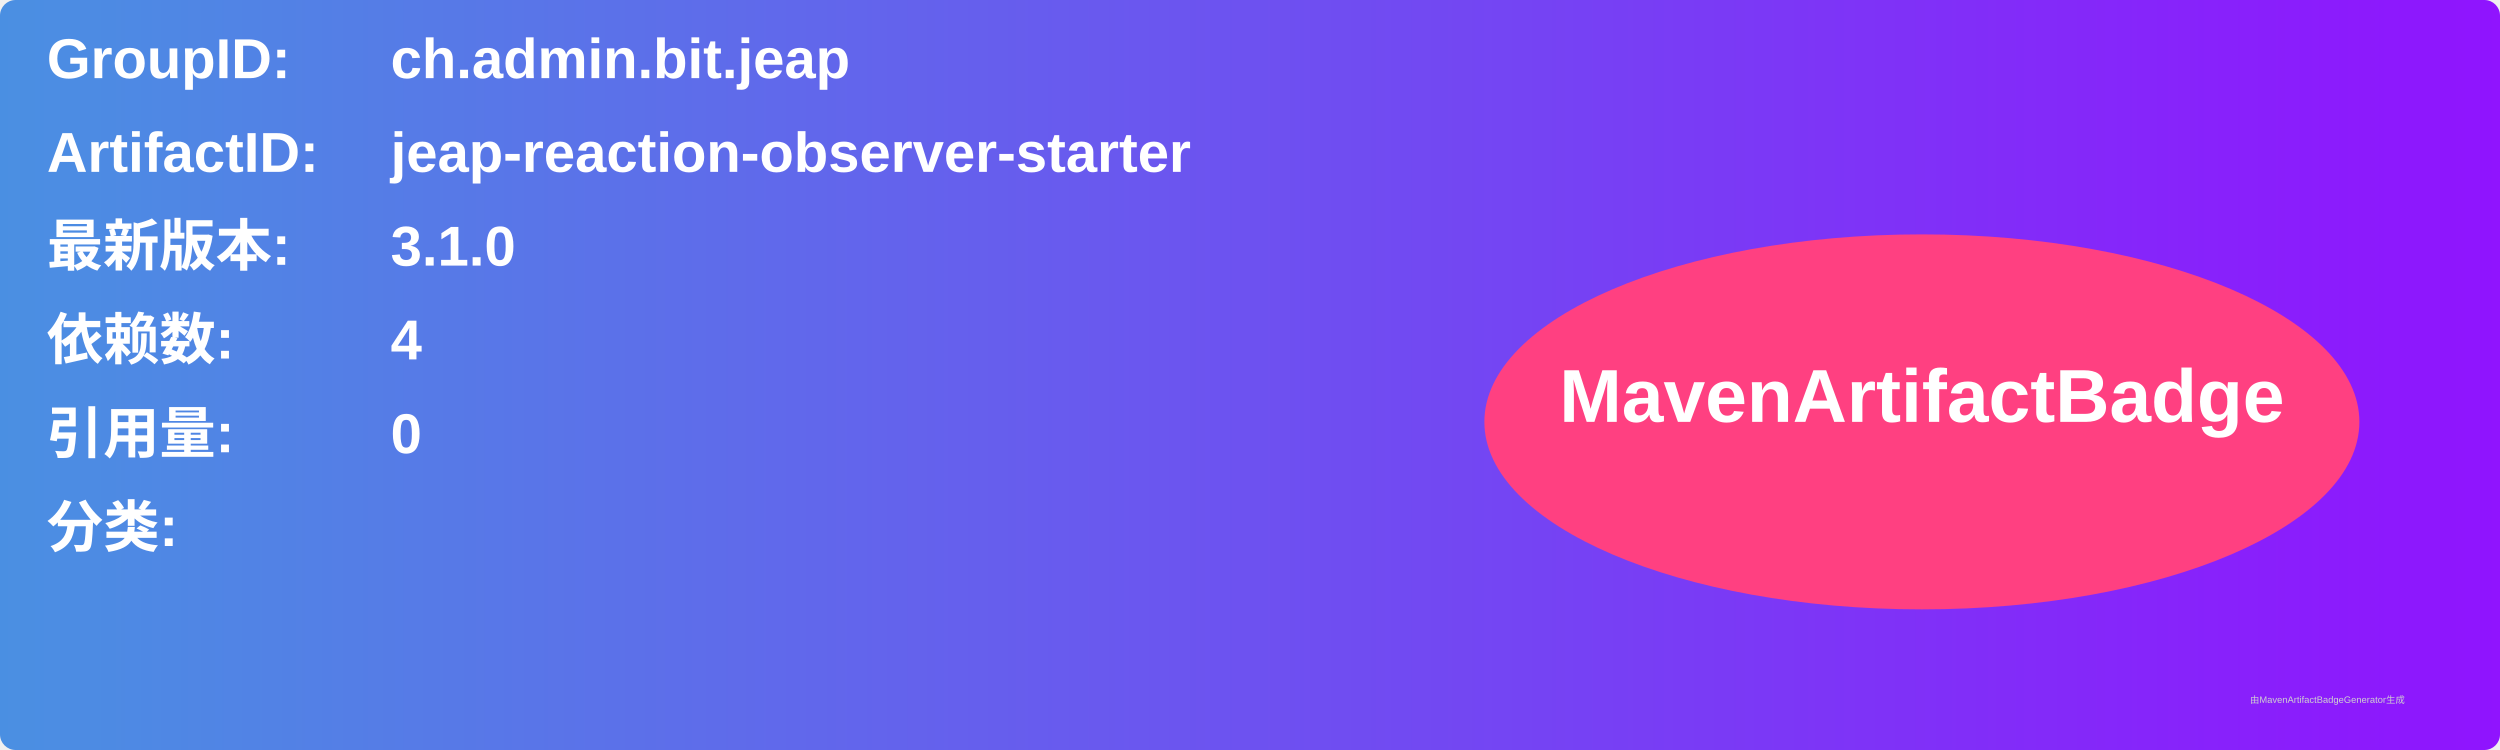
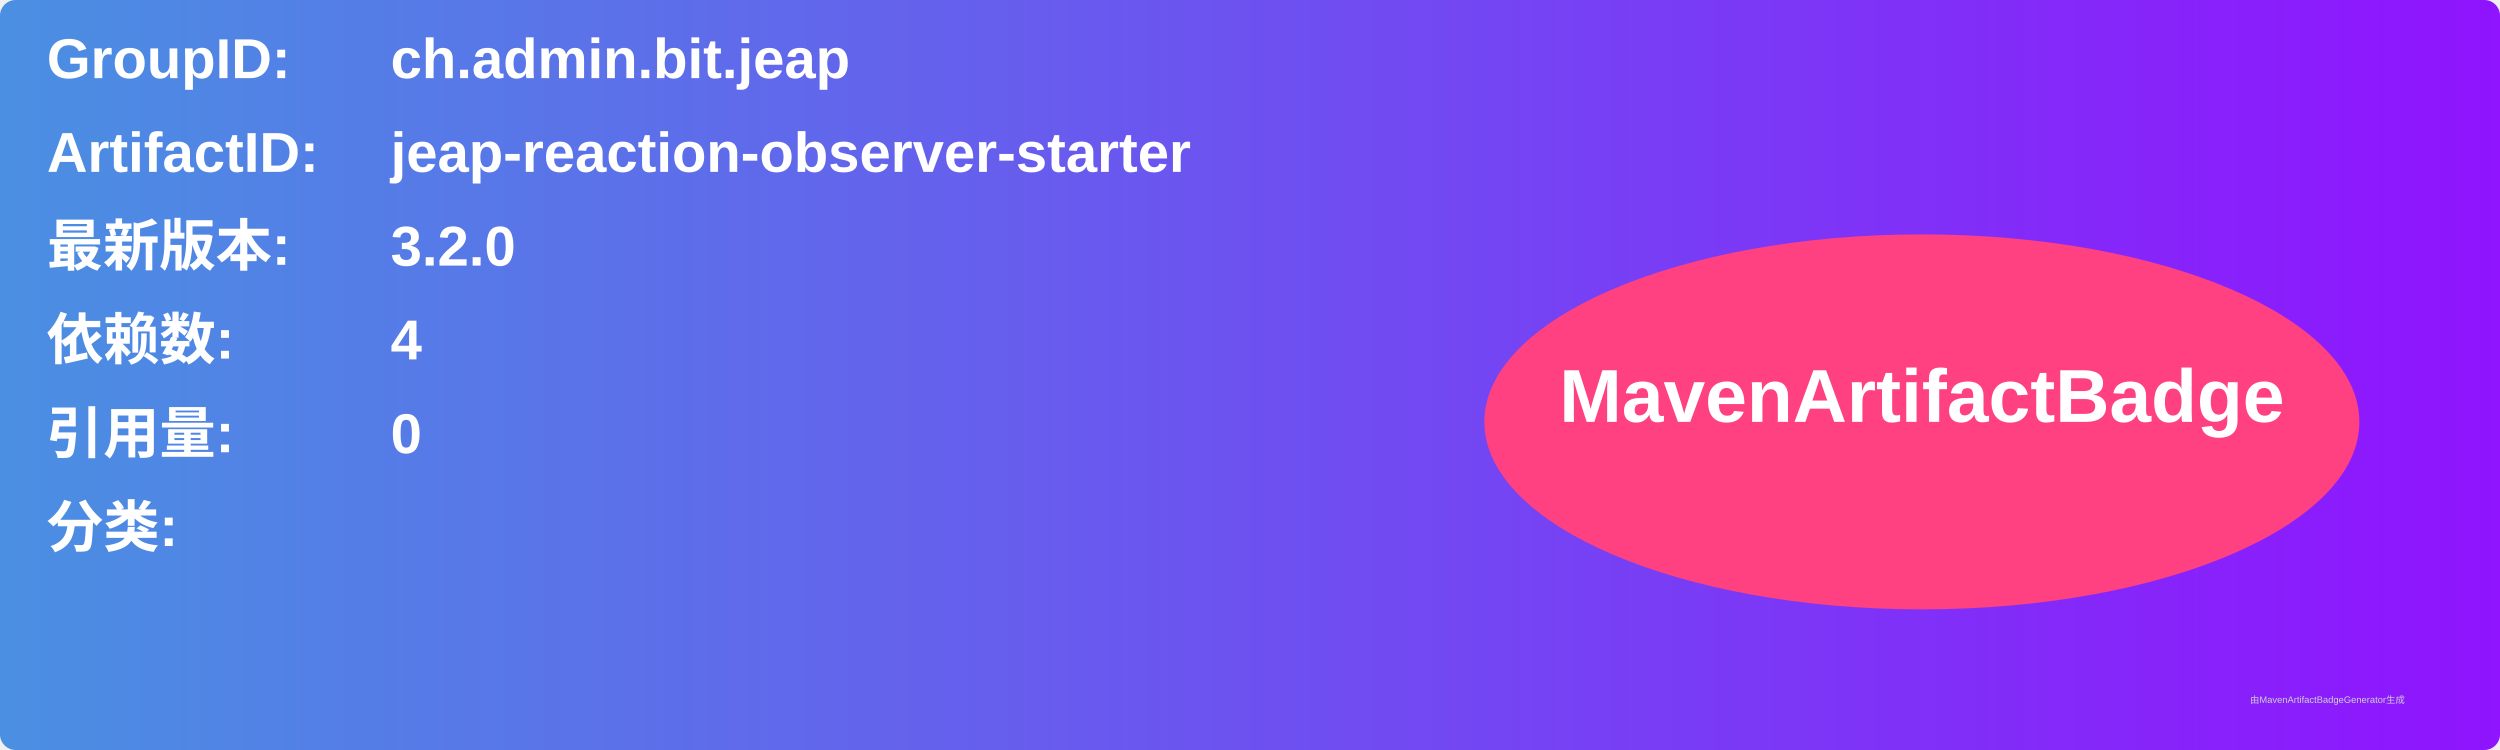
<svg xmlns="http://www.w3.org/2000/svg" width="800" height="240" viewBox="0 0 800 240">
  <linearGradient id="grad" x1="0%" y1="0%" x2="100%" y2="0%">
    <stop offset="0%" stop-color="#4a90e2" />
    <stop offset="100%" stop-color="#9013fe" />
  </linearGradient>
  <rect width="100%" height="100%" rx="5" ry="5" fill="url(#grad)" />
  <g transform="translate(15, 15)">
    <text x="0" y="10" font-family="Arial" font-size="18" fill="white" font-weight="bold" width="260">GroupID:</text>
    <text x="110" y="10" font-family="Arial" font-size="18" fill="white" font-weight="bold" width="460">ch.admin.bit.jeap</text>
    <text x="0" y="40" font-family="Arial" font-size="18" fill="white" font-weight="bold" width="260">ArtifactID:</text>
    <text x="110" y="40" font-family="Arial" font-size="18" fill="white" font-weight="bold" width="460">jeap-reaction-observer-starter</text>
    <text x="0" y="70" font-family="Arial" font-size="18" fill="white" font-weight="bold">最新版本:</text>
    <text x="110" y="70" font-family="Arial" font-size="18" fill="white" font-weight="bold">
-       <tspan font-weight="bold">3.1.0</tspan>
+       <tspan font-weight="bold">3.2.0</tspan>
    </text>
    <text x="0" y="100" font-family="Arial" font-size="18" fill="white" font-weight="bold">依赖数: </text>
    <text x="110" y="100" font-family="Arial" font-size="18" fill="white">
      <tspan font-weight="bold">4</tspan>
    </text>
    <text x="0" y="130" font-family="Arial" font-size="18" fill="white" font-weight="bold">引用量: </text>
    <text x="110" y="130" font-family="Arial" font-size="18" fill="white">
      <tspan font-weight="bold">0</tspan>
    </text>
    <text x="0" y="160" font-family="Arial" font-size="18" fill="white" font-weight="bold">分类:</text>
    <text x="10" y="190" font-family="Arial" font-size="10" fill="white">
      <tspan font-weight="bold" />
    </text>
    <ellipse cx="600" cy="120" rx="140" ry="60" fill="#ff4081" />
    <text x="600" y="120" text-anchor="middle" font-family="Arial" font-size="24" fill="white" font-weight="bold">MavenArtifactBadge</text>
  </g>
  <text x="720" y="225" font-family="Arial" font-size="3" fill="#d0d0d0">由MavenArtifactBadgeGenerator生成</text>
</svg>
